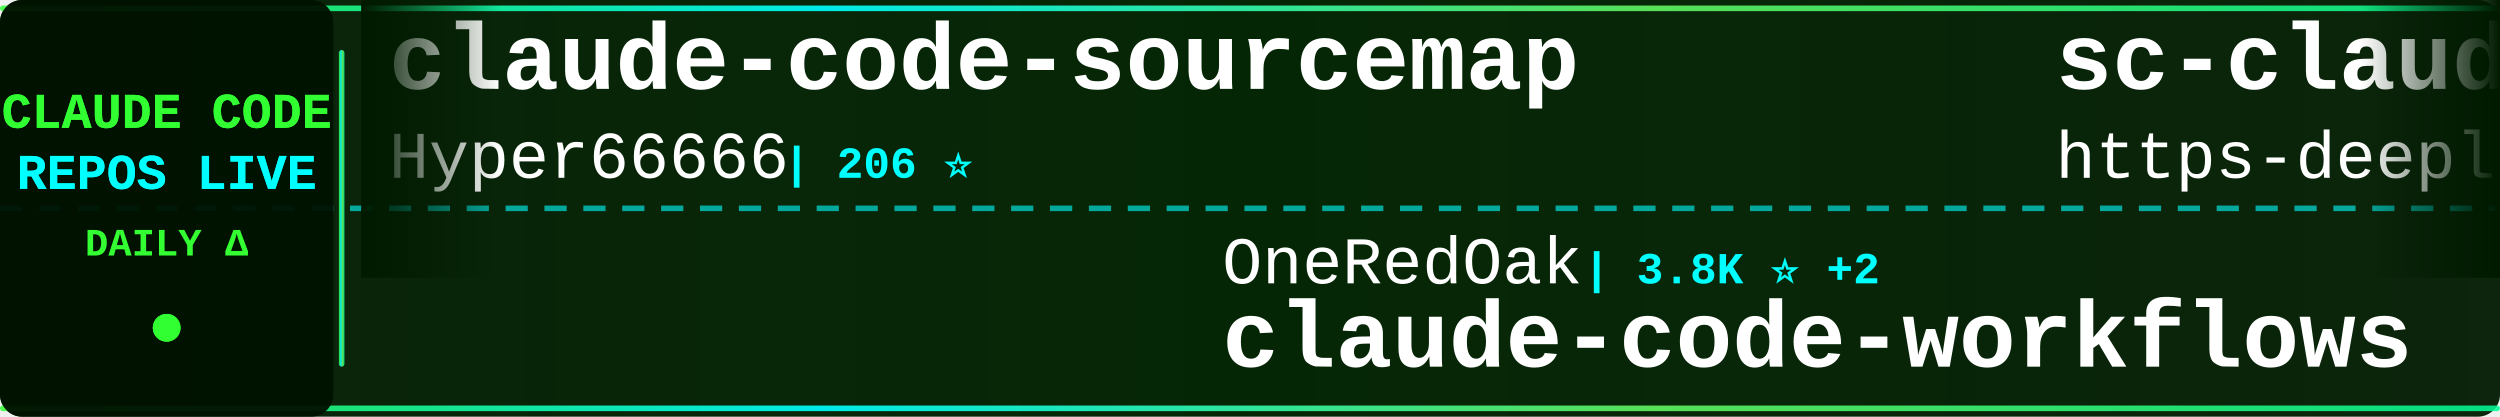
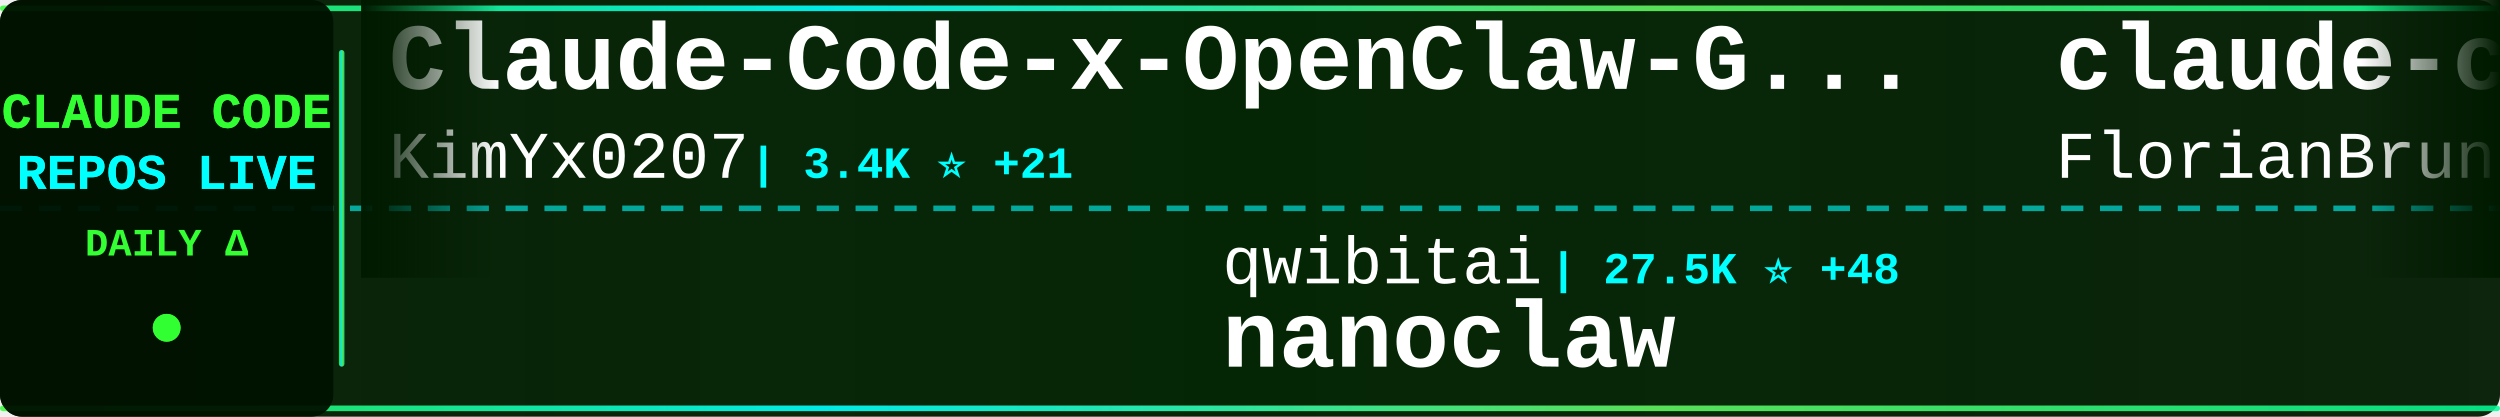
<svg xmlns="http://www.w3.org/2000/svg" width="900" height="150">
  <defs>
    <linearGradient id="tickerBg" x1="0%" y1="0%" x2="100%" y2="0%">
      <stop offset="0%" style="stop-color:#001a00;stop-opacity:0.95" />
      <stop offset="50%" style="stop-color:#002200;stop-opacity:0.98" />
      <stop offset="100%" style="stop-color:#001a00;stop-opacity:0.95" />
    </linearGradient>
    <linearGradient id="borderGrad" x1="0%" y1="0%" x2="100%" y2="0%">
      <stop offset="0%" style="stop-color:#33ff33;stop-opacity:0.85">
        <animate attributeName="stop-opacity" values="0.85;1;0.85" dur="2s" repeatCount="indefinite" />
      </stop>
      <stop offset="33%" style="stop-color:#00ffff;stop-opacity:0.9">
        <animate attributeName="stop-opacity" values="0.9;1;0.9" dur="2.2s" repeatCount="indefinite" />
      </stop>
      <stop offset="66%" style="stop-color:#66ff66;stop-opacity:0.85">
        <animate attributeName="stop-opacity" values="0.85;1;0.85" dur="1.8s" repeatCount="indefinite" />
      </stop>
      <stop offset="100%" style="stop-color:#00ff99;stop-opacity:0.85">
        <animate attributeName="stop-opacity" values="0.85;1;0.85" dur="2s" repeatCount="indefinite" />
      </stop>
    </linearGradient>
    <filter id="textGlow">
      <feGaussianBlur stdDeviation="0.1" result="coloredBlur" />
      <feMerge>
        <feMergeNode in="coloredBlur" />
        <feMergeNode in="SourceGraphic" />
      </feMerge>
    </filter>
    <filter id="metricGlow">
      <feGaussianBlur stdDeviation="0.2" result="coloredBlur" />
      <feMerge>
        <feMergeNode in="coloredBlur" />
        <feMergeNode in="SourceGraphic" />
      </feMerge>
    </filter>
    <linearGradient id="leftFade" x1="0%" y1="0%" x2="100%" y2="0%">
      <stop offset="0%" style="stop-color:#001a00;stop-opacity:1" />
      <stop offset="100%" style="stop-color:#001a00;stop-opacity:0" />
    </linearGradient>
    <linearGradient id="rightFade" x1="0%" y1="0%" x2="100%" y2="0%">
      <stop offset="0%" style="stop-color:#001a00;stop-opacity:0" />
      <stop offset="100%" style="stop-color:#001a00;stop-opacity:1" />
    </linearGradient>
  </defs>
  <rect width="900" height="150" fill="url(#tickerBg)" rx="8" />
  <rect x="0" y="2" width="900" height="2" fill="url(#borderGrad)" rx="1" />
  <rect x="0" y="146" width="900" height="2" fill="url(#borderGrad)" rx="1" />
  <line x1="0" y1="75" x2="900" y2="75" stroke="#00ffff" stroke-width="2" stroke-dasharray="8 6" opacity="0.6" />
  <rect x="0" y="0" width="120" height="150" fill="#001100" opacity="0.95" rx="8" />
  <text x="60" y="46" font-family="'Courier New', monospace" font-size="18" font-weight="bold" fill="#33ff33" text-anchor="middle" filter="url(#textGlow)">
    CLAUDE CODE
  </text>
  <text x="60" y="68" font-family="'Courier New', monospace" font-size="18" font-weight="bold" fill="#00ffff" text-anchor="middle" filter="url(#textGlow)">
    REPOS LIVE
  </text>
  <text x="60" y="92" font-family="'Courier New', monospace" font-size="14" font-weight="bold" fill="#33ff33" text-anchor="middle">
    DAILY Δ
  </text>
  <circle cx="60" cy="118" r="5" fill="#33ff33" filter="url(#metricGlow)">
    <animate attributeName="r" values="4;6;4" dur="1.5s" repeatCount="indefinite" />
    <animate attributeName="opacity" values="0.6;1;0.6" dur="1.5s" repeatCount="indefinite" />
  </circle>
  <rect x="122" y="18" width="2" height="114" fill="url(#borderGrad)" rx="1" />
  <clipPath id="tickerClip">
    <rect x="130" y="0" width="770" height="150" />
  </clipPath>
  <g clip-path="url(#tickerClip)">
    <g id="tickerItems">
      <animateTransform attributeName="transform" attributeType="XML" type="translate" from="0 0" to="-3000 0" dur="54s" repeatCount="indefinite" />
      <g transform="translate(0, 0)">
-         <text x="140" y="32" font-family="'Courier New', monospace" font-size="34" font-weight="bold" fill="#ffffff">claude-code-sourcemap</text>
-         <text x="140" y="64" font-family="'Courier New', monospace" font-size="24" font-weight="normal" fill="#ffffff" opacity="1.0">Hyper66666</text>
-         <text x="282" y="64" font-family="'Courier New', monospace" font-size="16" font-weight="bold" fill="#00ffff"> | 206 ⭐</text>
+         <text x="140" y="32" font-family="'Courier New', monospace" font-size="34" font-weight="bold" fill="#ffffff">Claude-Code-x-OpenClaw-G...</text>
+         <text x="140" y="64" font-family="'Courier New', monospace" font-size="24" font-weight="normal" fill="#ffffff" opacity="1.0">KimYx0207</text>
+         <text x="270" y="64" font-family="'Courier New', monospace" font-size="16" font-weight="bold" fill="#00ffff"> | 3.4K ⭐ +21</text>
      </g>
      <g transform="translate(300, 0)">
-         <text x="140" y="102" font-family="'Courier New', monospace" font-size="24" font-weight="normal" fill="#ffffff" opacity="1.0">OneRedOak</text>
-         <text x="270" y="102" font-family="'Courier New', monospace" font-size="16" font-weight="bold" fill="#00ffff"> | 3.8K ⭐ +2</text>
-         <text x="140" y="132" font-family="'Courier New', monospace" font-size="34" font-weight="bold" fill="#ffffff">claude-code-workflows</text>
+         <text x="140" y="102" font-family="'Courier New', monospace" font-size="24" font-weight="normal" fill="#ffffff" opacity="1.0">qwibitai</text>
+         <text x="258" y="102" font-family="'Courier New', monospace" font-size="16" font-weight="bold" fill="#00ffff"> | 27.5K ⭐ +48</text>
+         <text x="140" y="132" font-family="'Courier New', monospace" font-size="34" font-weight="bold" fill="#ffffff">nanoclaw</text>
      </g>
      <g transform="translate(600, 0)">
-         <text x="140" y="32" font-family="'Courier New', monospace" font-size="34" font-weight="bold" fill="#ffffff">sc-claude-code-files</text>
-         <text x="140" y="64" font-family="'Courier New', monospace" font-size="24" font-weight="normal" fill="#ffffff" opacity="1.0">https-deeplearning-ai</text>
-         <text x="414" y="64" font-family="'Courier New', monospace" font-size="16" font-weight="bold" fill="#00ffff"> | 487 ⭐ +1</text>
+         <text x="140" y="32" font-family="'Courier New', monospace" font-size="34" font-weight="bold" fill="#ffffff">claude-code-ultimate-gui...</text>
+         <text x="140" y="64" font-family="'Courier New', monospace" font-size="24" font-weight="normal" fill="#ffffff" opacity="1.0">FlorianBruniaux</text>
+         <text x="342" y="64" font-family="'Courier New', monospace" font-size="16" font-weight="bold" fill="#00ffff"> | 3.6K ⭐ +46</text>
      </g>
      <g transform="translate(900, 0)">
-         <text x="140" y="102" font-family="'Courier New', monospace" font-size="24" font-weight="normal" fill="#ffffff" opacity="1.0">Windy3f3f3f3f</text>
-         <text x="318" y="102" font-family="'Courier New', monospace" font-size="16" font-weight="bold" fill="#00ffff"> | 947 ⭐ +11</text>
-         <text x="140" y="132" font-family="'Courier New', monospace" font-size="34" font-weight="bold" fill="#ffffff">claude-code-from-scratch</text>
+         <text x="140" y="102" font-family="'Courier New', monospace" font-size="24" font-weight="normal" fill="#ffffff" opacity="1.0">musistudio</text>
+         <text x="282" y="102" font-family="'Courier New', monospace" font-size="16" font-weight="bold" fill="#00ffff"> | 32.5K ⭐ +58</text>
+         <text x="140" y="132" font-family="'Courier New', monospace" font-size="34" font-weight="bold" fill="#ffffff">claude-code-router</text>
      </g>
      <g transform="translate(1200, 0)">
-         <text x="140" y="32" font-family="'Courier New', monospace" font-size="34" font-weight="bold" fill="#ffffff">claude-code-proxy</text>
-         <text x="140" y="64" font-family="'Courier New', monospace" font-size="24" font-weight="normal" fill="#ffffff" opacity="1.0">fuergaosi233</text>
-         <text x="306" y="64" font-family="'Courier New', monospace" font-size="16" font-weight="bold" fill="#00ffff"> | 2.4K ⭐ +7</text>
+         <text x="140" y="32" font-family="'Courier New', monospace" font-size="34" font-weight="bold" fill="#ffffff">claude-code-tips</text>
+         <text x="140" y="64" font-family="'Courier New', monospace" font-size="24" font-weight="normal" fill="#ffffff" opacity="1.0">ykdojo</text>
+         <text x="234" y="64" font-family="'Courier New', monospace" font-size="16" font-weight="bold" fill="#00ffff"> | 7.8K ⭐ +32</text>
      </g>
      <g transform="translate(1500, 0)">
-         <text x="140" y="102" font-family="'Courier New', monospace" font-size="24" font-weight="normal" fill="#ffffff" opacity="1.0">KimYx0207</text>
-         <text x="270" y="102" font-family="'Courier New', monospace" font-size="16" font-weight="bold" fill="#00ffff"> | 3.4K ⭐ +23</text>
-         <text x="140" y="132" font-family="'Courier New', monospace" font-size="34" font-weight="bold" fill="#ffffff">Claude-Code-x-OpenClaw-G...</text>
+         <text x="140" y="102" font-family="'Courier New', monospace" font-size="24" font-weight="normal" fill="#ffffff" opacity="1.0">centminmod</text>
+         <text x="282" y="102" font-family="'Courier New', monospace" font-size="16" font-weight="bold" fill="#00ffff"> | 2.2K ⭐ +3</text>
+         <text x="140" y="132" font-family="'Courier New', monospace" font-size="34" font-weight="bold" fill="#ffffff">my-claude-code-setup</text>
      </g>
      <g transform="translate(1800, 0)">
-         <text x="140" y="32" font-family="'Courier New', monospace" font-size="34" font-weight="bold" fill="#ffffff">Auto-claude-code-researc...</text>
-         <text x="140" y="64" font-family="'Courier New', monospace" font-size="24" font-weight="normal" fill="#ffffff" opacity="1.0">wanshuiyin</text>
-         <text x="282" y="64" font-family="'Courier New', monospace" font-size="16" font-weight="bold" fill="#00ffff"> | 6.9K ⭐ +70</text>
+         <text x="140" y="32" font-family="'Courier New', monospace" font-size="34" font-weight="bold" fill="#ffffff">Claude-Code-Usage-Monito...</text>
+         <text x="140" y="64" font-family="'Courier New', monospace" font-size="24" font-weight="normal" fill="#ffffff" opacity="1.0">Maciek-roboblog</text>
+         <text x="342" y="64" font-family="'Courier New', monospace" font-size="16" font-weight="bold" fill="#00ffff"> | 7.6K ⭐ +19</text>
      </g>
      <g transform="translate(2100, 0)">
-         <text x="140" y="102" font-family="'Courier New', monospace" font-size="24" font-weight="normal" fill="#ffffff" opacity="1.0">ChrisWiles</text>
-         <text x="282" y="102" font-family="'Courier New', monospace" font-size="16" font-weight="bold" fill="#00ffff"> | 5.8K ⭐ +2</text>
-         <text x="140" y="132" font-family="'Courier New', monospace" font-size="34" font-weight="bold" fill="#ffffff">claude-code-showcase</text>
+         <text x="140" y="102" font-family="'Courier New', monospace" font-size="24" font-weight="normal" fill="#ffffff" opacity="1.0">anthropics</text>
+         <text x="282" y="102" font-family="'Courier New', monospace" font-size="16" font-weight="bold" fill="#00ffff"> | 4.3K ⭐ +13</text>
+         <text x="140" y="132" font-family="'Courier New', monospace" font-size="34" font-weight="bold" fill="#ffffff">claude-code-security-rev...</text>
      </g>
      <g transform="translate(2400, 0)">
-         <text x="140" y="32" font-family="'Courier New', monospace" font-size="34" font-weight="bold" fill="#ffffff">Claude-code</text>
-         <text x="140" y="64" font-family="'Courier New', monospace" font-size="24" font-weight="normal" fill="#ffffff" opacity="1.0">zstmfhy</text>
-         <text x="246" y="64" font-family="'Courier New', monospace" font-size="16" font-weight="bold" fill="#00ffff"> | 192 ⭐</text>
+         <text x="140" y="32" font-family="'Courier New', monospace" font-size="34" font-weight="bold" fill="#ffffff">claude-code-source-code</text>
+         <text x="140" y="64" font-family="'Courier New', monospace" font-size="24" font-weight="normal" fill="#ffffff" opacity="1.0">777genius</text>
+         <text x="270" y="64" font-family="'Courier New', monospace" font-size="16" font-weight="bold" fill="#00ffff"> | 897 ⭐</text>
      </g>
      <g transform="translate(2700, 0)">
-         <text x="140" y="102" font-family="'Courier New', monospace" font-size="24" font-weight="normal" fill="#ffffff" opacity="1.0">anthropics</text>
-         <text x="282" y="102" font-family="'Courier New', monospace" font-size="16" font-weight="bold" fill="#00ffff"> | 17.2K ⭐ +72</text>
-         <text x="140" y="132" font-family="'Courier New', monospace" font-size="34" font-weight="bold" fill="#ffffff">claude-plugins-official</text>
+         <text x="140" y="102" font-family="'Courier New', monospace" font-size="24" font-weight="normal" fill="#ffffff" opacity="1.0">VoltAgent</text>
+         <text x="270" y="102" font-family="'Courier New', monospace" font-size="16" font-weight="bold" fill="#00ffff"> | 17.6K ⭐ +79</text>
+         <text x="140" y="132" font-family="'Courier New', monospace" font-size="34" font-weight="bold" fill="#ffffff">awesome-claude-code-suba...</text>
      </g>
      <g transform="translate(3000, 0)">
-         <text x="140" y="32" font-family="'Courier New', monospace" font-size="34" font-weight="bold" fill="#ffffff">claude-code-sourcemap</text>
-         <text x="140" y="64" font-family="'Courier New', monospace" font-size="24" font-weight="normal" fill="#ffffff" opacity="1.0">Hyper66666</text>
-         <text x="282" y="64" font-family="'Courier New', monospace" font-size="16" font-weight="bold" fill="#00ffff"> | 206 ⭐</text>
+         <text x="140" y="32" font-family="'Courier New', monospace" font-size="34" font-weight="bold" fill="#ffffff">Claude-Code-x-OpenClaw-G...</text>
+         <text x="140" y="64" font-family="'Courier New', monospace" font-size="24" font-weight="normal" fill="#ffffff" opacity="1.0">KimYx0207</text>
+         <text x="270" y="64" font-family="'Courier New', monospace" font-size="16" font-weight="bold" fill="#00ffff"> | 3.4K ⭐ +21</text>
      </g>
      <g transform="translate(3300, 0)">
-         <text x="140" y="102" font-family="'Courier New', monospace" font-size="24" font-weight="normal" fill="#ffffff" opacity="1.0">OneRedOak</text>
-         <text x="270" y="102" font-family="'Courier New', monospace" font-size="16" font-weight="bold" fill="#00ffff"> | 3.8K ⭐ +2</text>
-         <text x="140" y="132" font-family="'Courier New', monospace" font-size="34" font-weight="bold" fill="#ffffff">claude-code-workflows</text>
+         <text x="140" y="102" font-family="'Courier New', monospace" font-size="24" font-weight="normal" fill="#ffffff" opacity="1.0">qwibitai</text>
+         <text x="258" y="102" font-family="'Courier New', monospace" font-size="16" font-weight="bold" fill="#00ffff"> | 27.5K ⭐ +48</text>
+         <text x="140" y="132" font-family="'Courier New', monospace" font-size="34" font-weight="bold" fill="#ffffff">nanoclaw</text>
      </g>
      <g transform="translate(3600, 0)">
-         <text x="140" y="32" font-family="'Courier New', monospace" font-size="34" font-weight="bold" fill="#ffffff">sc-claude-code-files</text>
-         <text x="140" y="64" font-family="'Courier New', monospace" font-size="24" font-weight="normal" fill="#ffffff" opacity="1.0">https-deeplearning-ai</text>
-         <text x="414" y="64" font-family="'Courier New', monospace" font-size="16" font-weight="bold" fill="#00ffff"> | 487 ⭐ +1</text>
+         <text x="140" y="32" font-family="'Courier New', monospace" font-size="34" font-weight="bold" fill="#ffffff">claude-code-ultimate-gui...</text>
+         <text x="140" y="64" font-family="'Courier New', monospace" font-size="24" font-weight="normal" fill="#ffffff" opacity="1.0">FlorianBruniaux</text>
+         <text x="342" y="64" font-family="'Courier New', monospace" font-size="16" font-weight="bold" fill="#00ffff"> | 3.6K ⭐ +46</text>
      </g>
      <g transform="translate(3900, 0)">
-         <text x="140" y="102" font-family="'Courier New', monospace" font-size="24" font-weight="normal" fill="#ffffff" opacity="1.0">Windy3f3f3f3f</text>
-         <text x="318" y="102" font-family="'Courier New', monospace" font-size="16" font-weight="bold" fill="#00ffff"> | 947 ⭐ +11</text>
-         <text x="140" y="132" font-family="'Courier New', monospace" font-size="34" font-weight="bold" fill="#ffffff">claude-code-from-scratch</text>
+         <text x="140" y="102" font-family="'Courier New', monospace" font-size="24" font-weight="normal" fill="#ffffff" opacity="1.0">musistudio</text>
+         <text x="282" y="102" font-family="'Courier New', monospace" font-size="16" font-weight="bold" fill="#00ffff"> | 32.5K ⭐ +58</text>
+         <text x="140" y="132" font-family="'Courier New', monospace" font-size="34" font-weight="bold" fill="#ffffff">claude-code-router</text>
      </g>
    </g>
  </g>
  <rect x="130" y="0" width="50" height="100" fill="url(#leftFade)" />
  <rect x="850" y="0" width="50" height="100" fill="url(#rightFade)" />
</svg>
